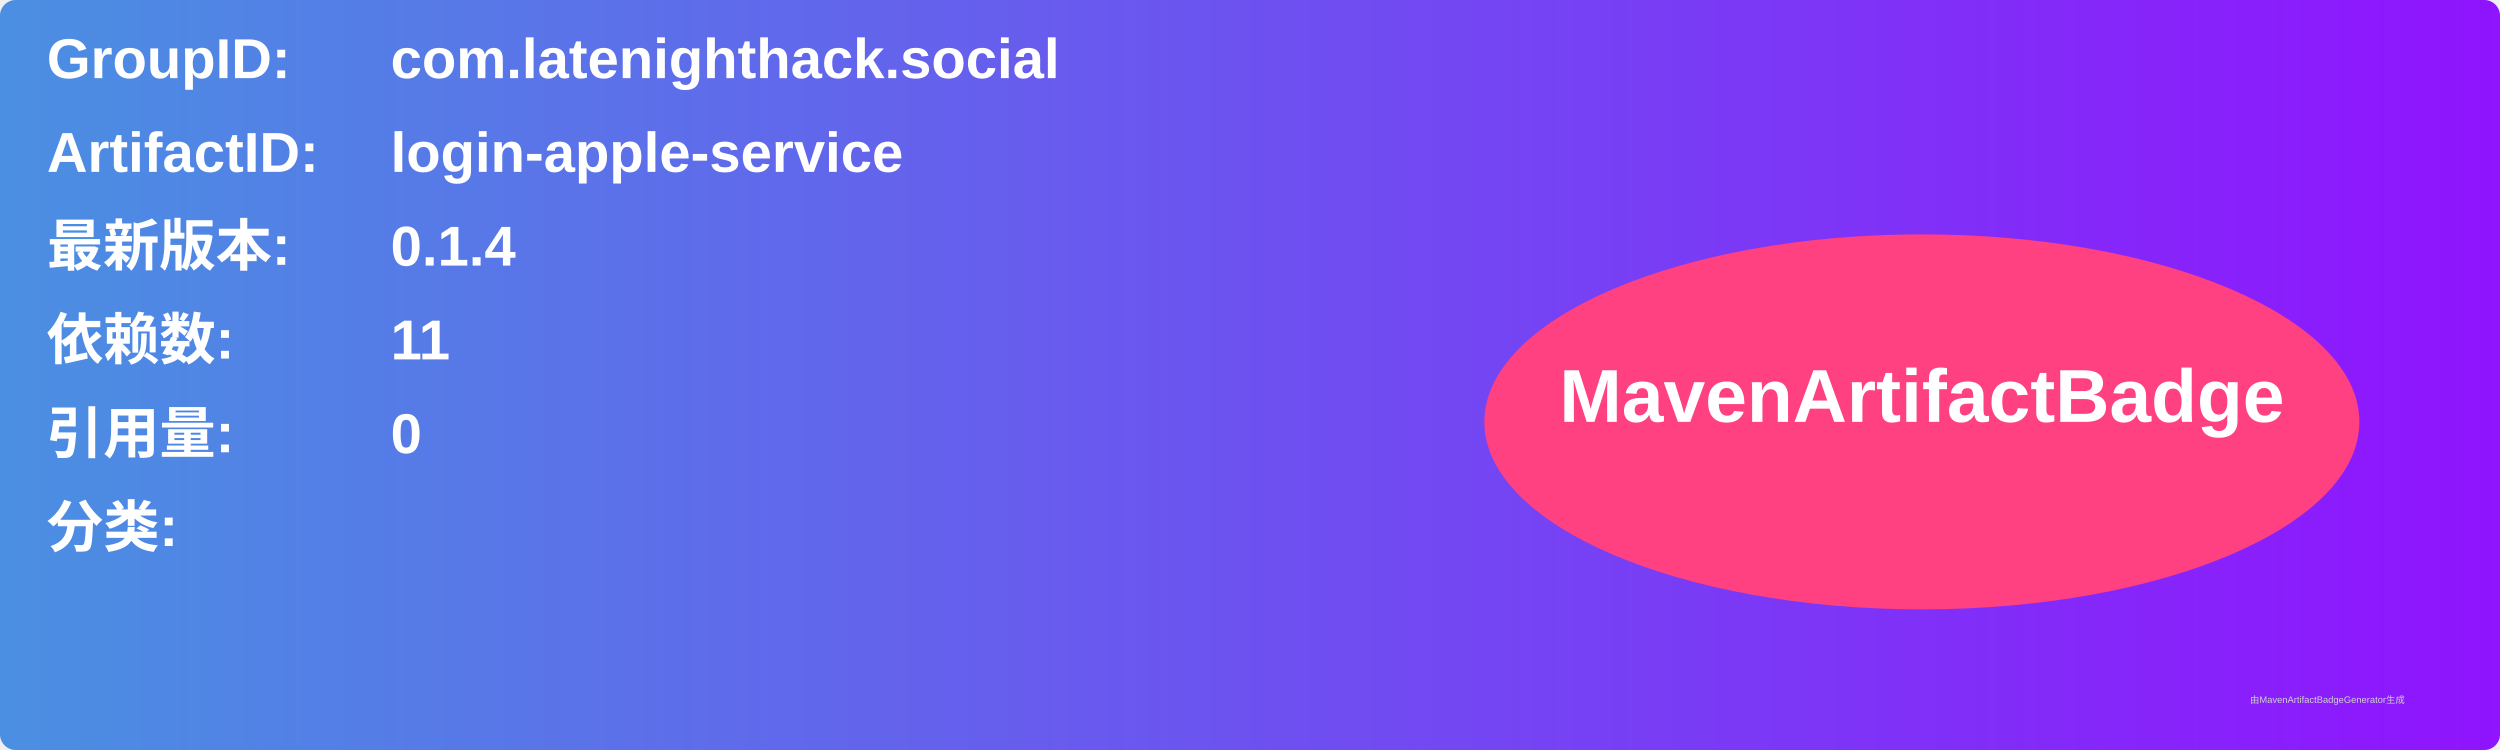
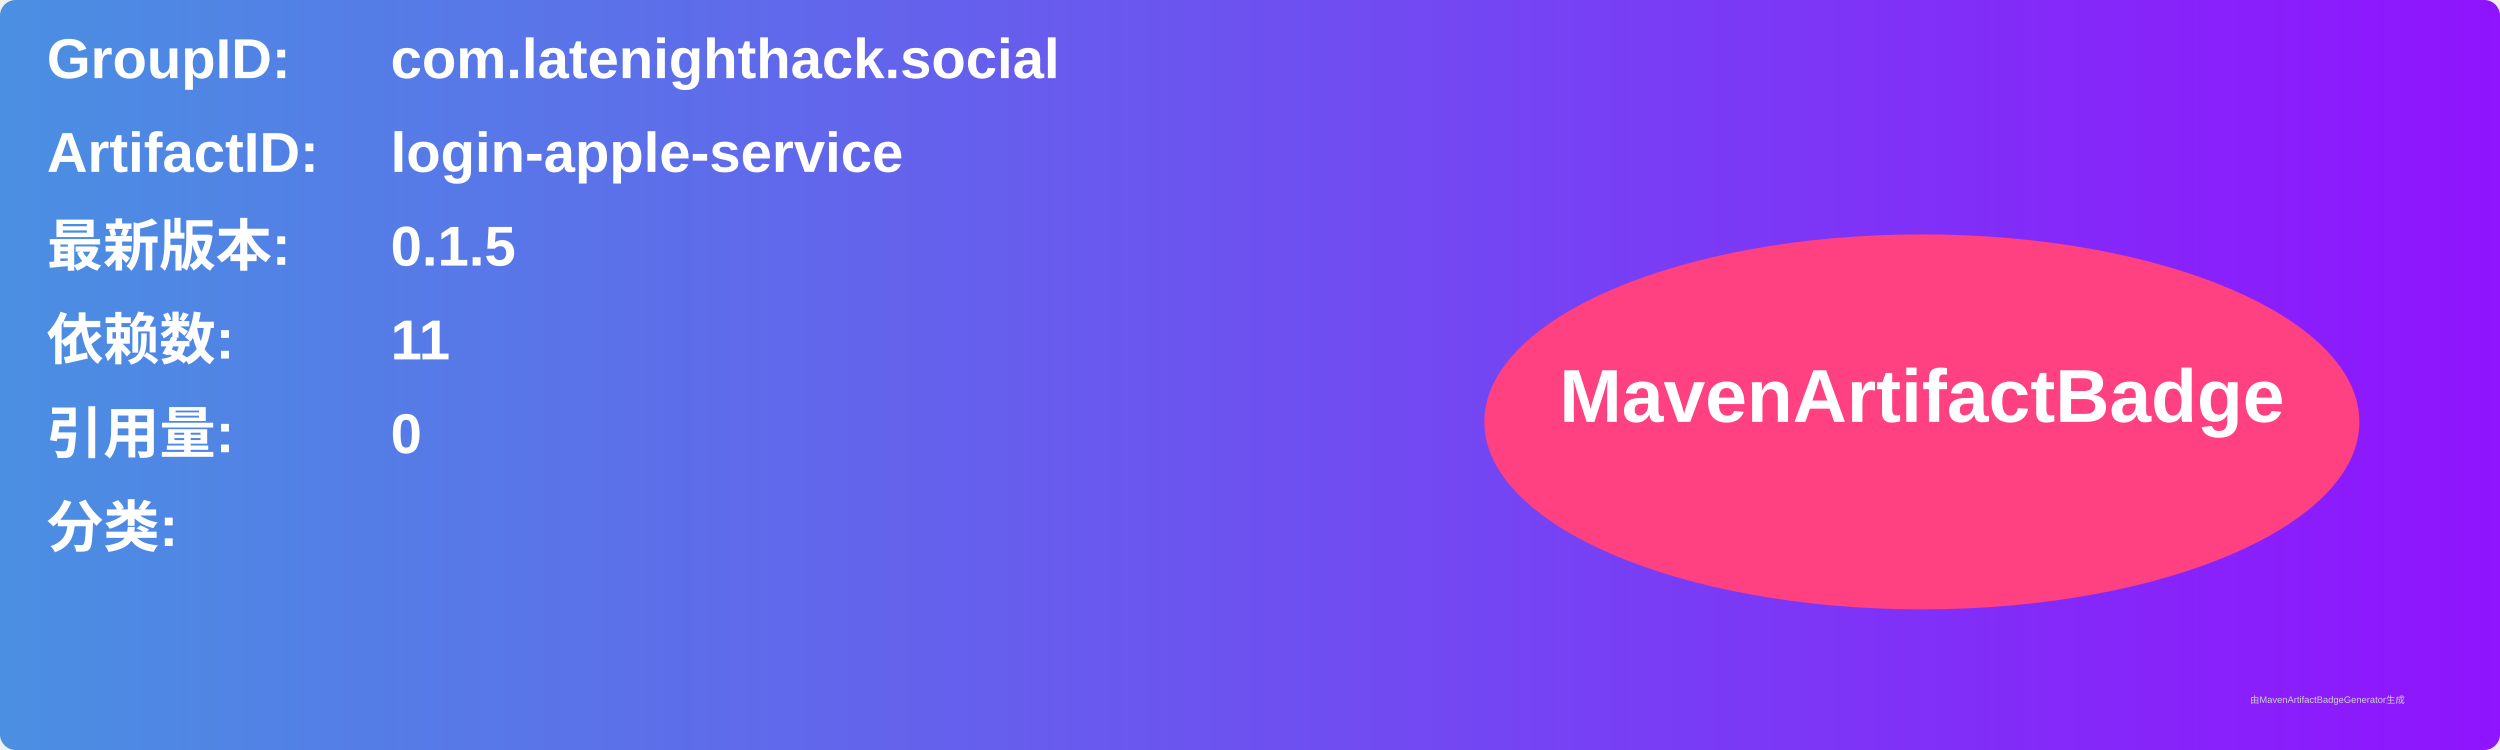
<svg xmlns="http://www.w3.org/2000/svg" width="800" height="240" viewBox="0 0 800 240">
  <linearGradient id="grad" x1="0%" y1="0%" x2="100%" y2="0%">
    <stop offset="0%" stop-color="#4a90e2" />
    <stop offset="100%" stop-color="#9013fe" />
  </linearGradient>
  <rect width="100%" height="100%" rx="5" ry="5" fill="url(#grad)" />
  <g transform="translate(15, 15)">
    <text x="0" y="10" font-family="Arial" font-size="18" fill="white" font-weight="bold" width="260">GroupID:</text>
    <text x="110" y="10" font-family="Arial" font-size="18" fill="white" font-weight="bold" width="460">com.latenighthack.social</text>
    <text x="0" y="40" font-family="Arial" font-size="18" fill="white" font-weight="bold" width="260">ArtifactID:</text>
    <text x="110" y="40" font-family="Arial" font-size="18" fill="white" font-weight="bold" width="460">login-apple-service</text>
    <text x="0" y="70" font-family="Arial" font-size="18" fill="white" font-weight="bold">最新版本:</text>
    <text x="110" y="70" font-family="Arial" font-size="18" fill="white" font-weight="bold">
-       <tspan font-weight="bold">0.1.4</tspan>
+       <tspan font-weight="bold">0.1.5</tspan>
    </text>
    <text x="0" y="100" font-family="Arial" font-size="18" fill="white" font-weight="bold">依赖数: </text>
    <text x="110" y="100" font-family="Arial" font-size="18" fill="white">
      <tspan font-weight="bold">11</tspan>
    </text>
    <text x="0" y="130" font-family="Arial" font-size="18" fill="white" font-weight="bold">引用量: </text>
    <text x="110" y="130" font-family="Arial" font-size="18" fill="white">
      <tspan font-weight="bold">0</tspan>
    </text>
    <text x="0" y="160" font-family="Arial" font-size="18" fill="white" font-weight="bold">分类:</text>
    <text x="10" y="190" font-family="Arial" font-size="10" fill="white">
      <tspan font-weight="bold" />
    </text>
    <ellipse cx="600" cy="120" rx="140" ry="60" fill="#ff4081" />
    <text x="600" y="120" text-anchor="middle" font-family="Arial" font-size="24" fill="white" font-weight="bold">MavenArtifactBadge</text>
  </g>
  <text x="720" y="225" font-family="Arial" font-size="3" fill="#d0d0d0">由MavenArtifactBadgeGenerator生成</text>
</svg>
